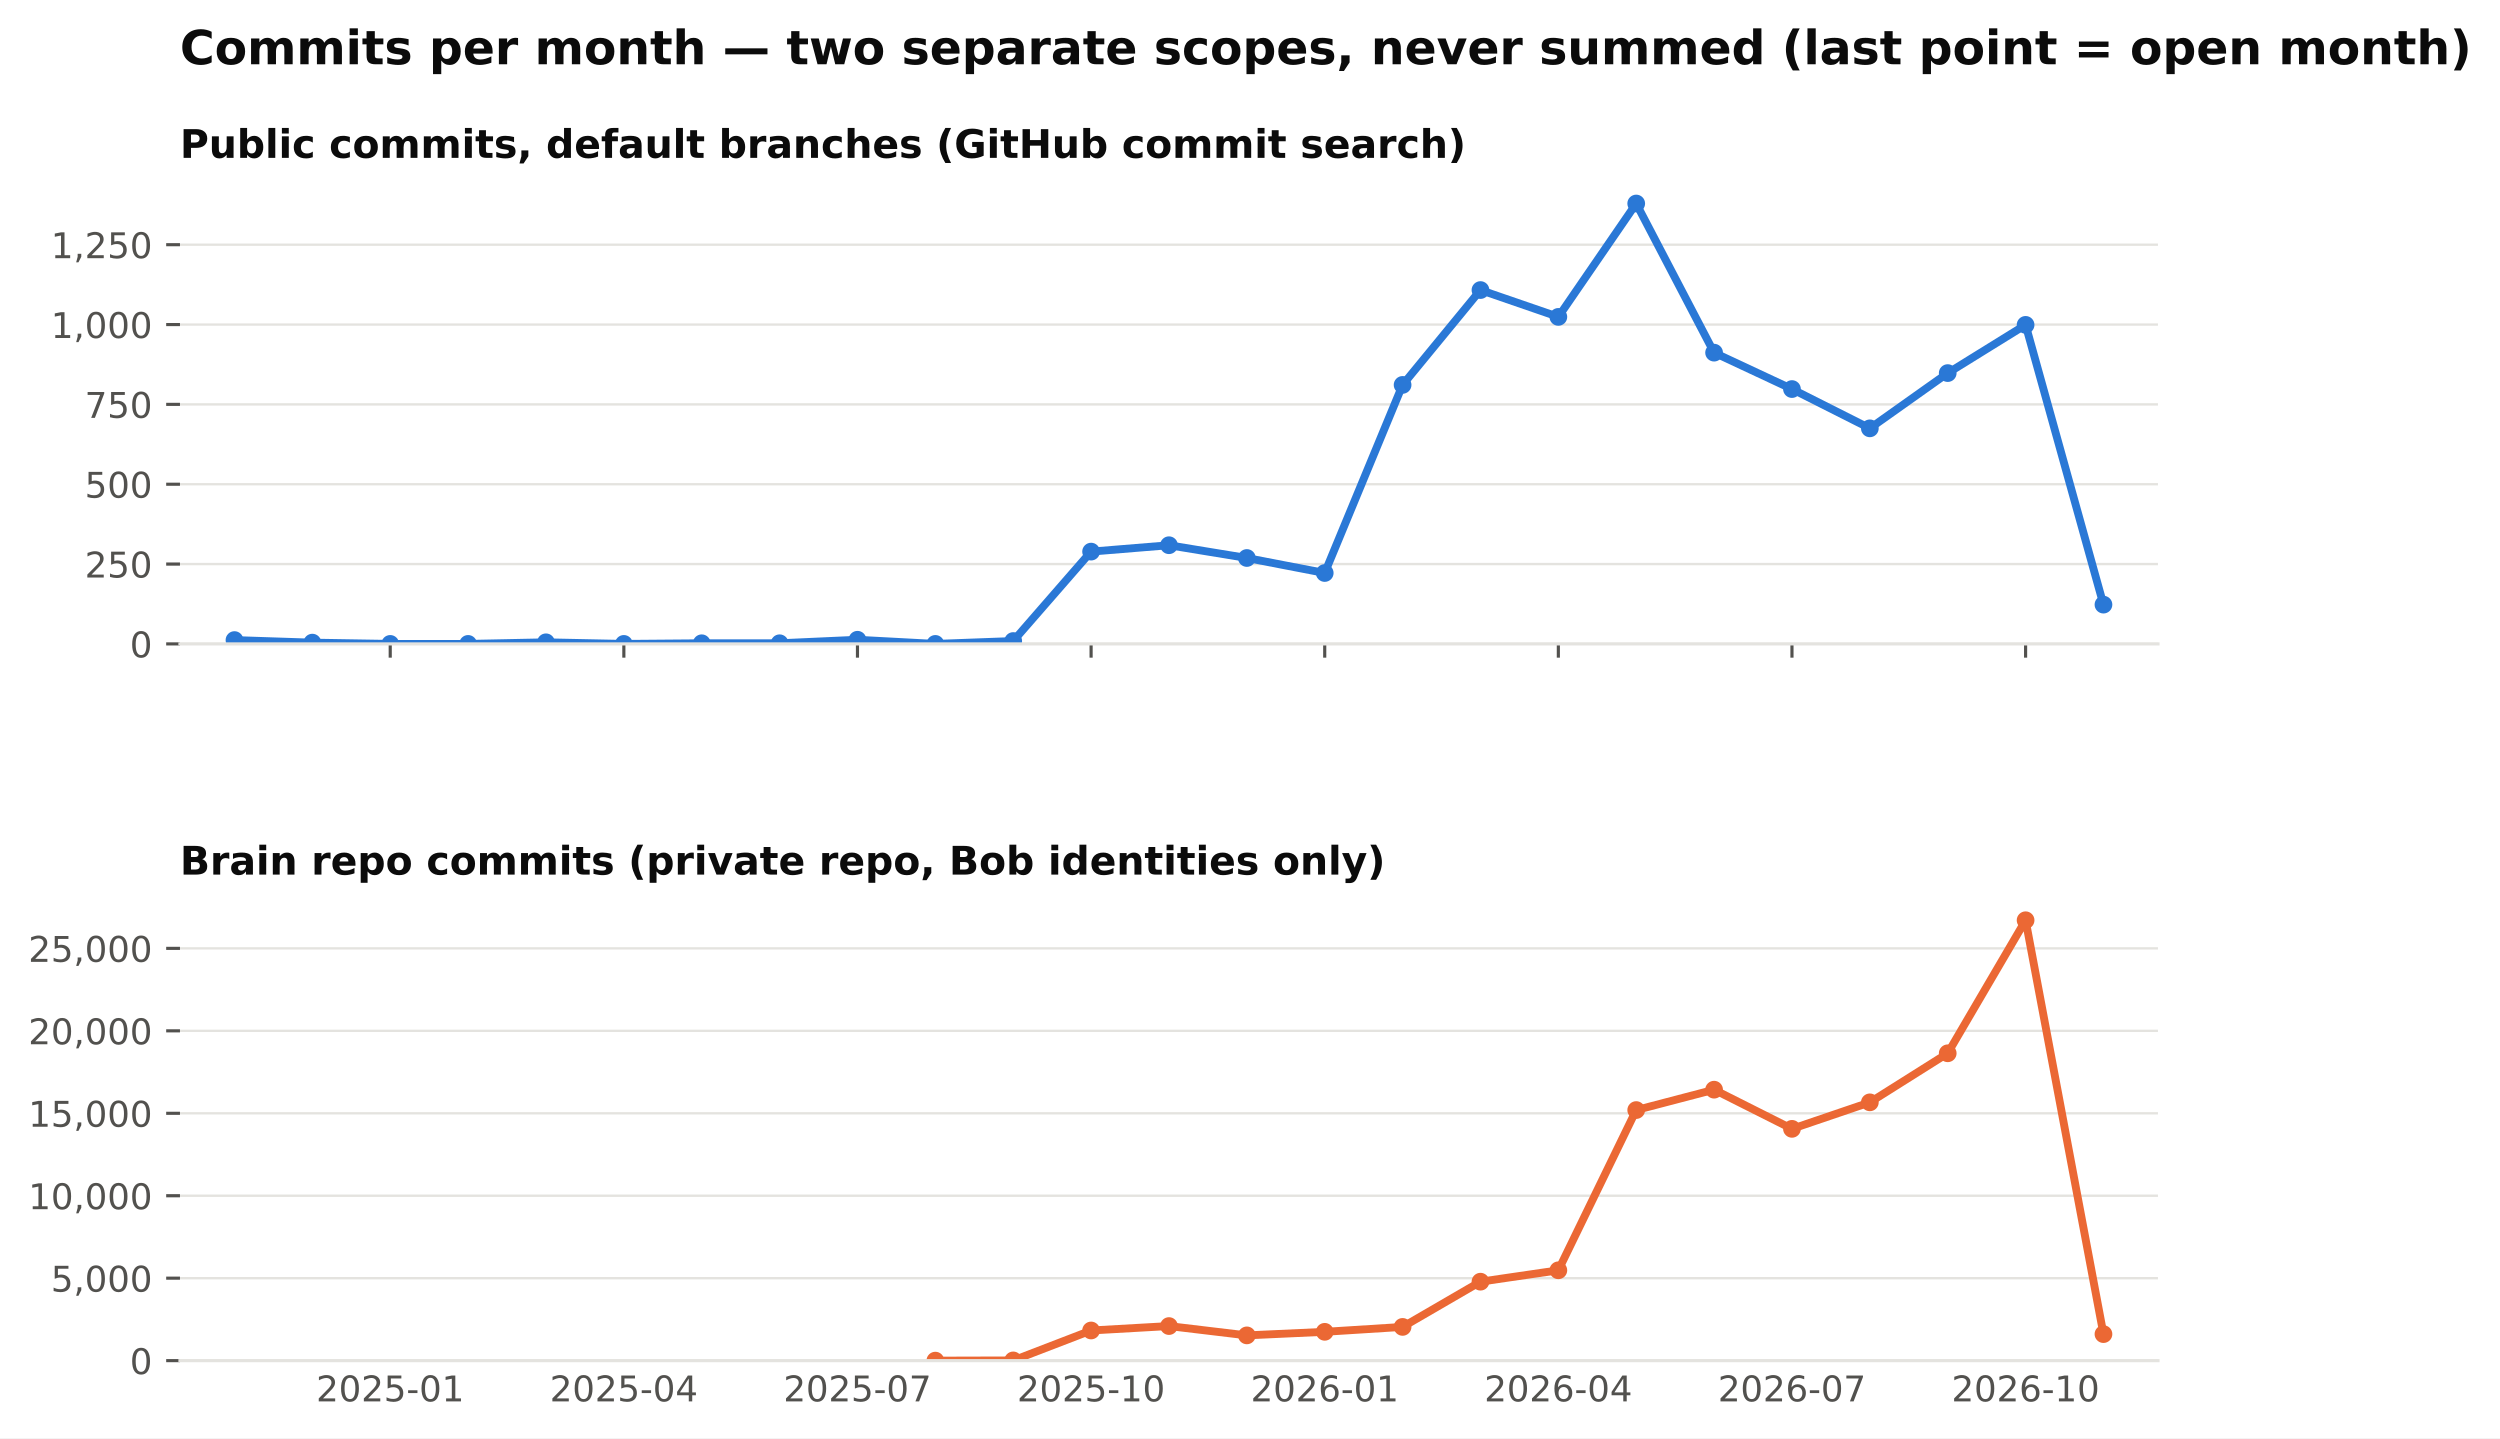
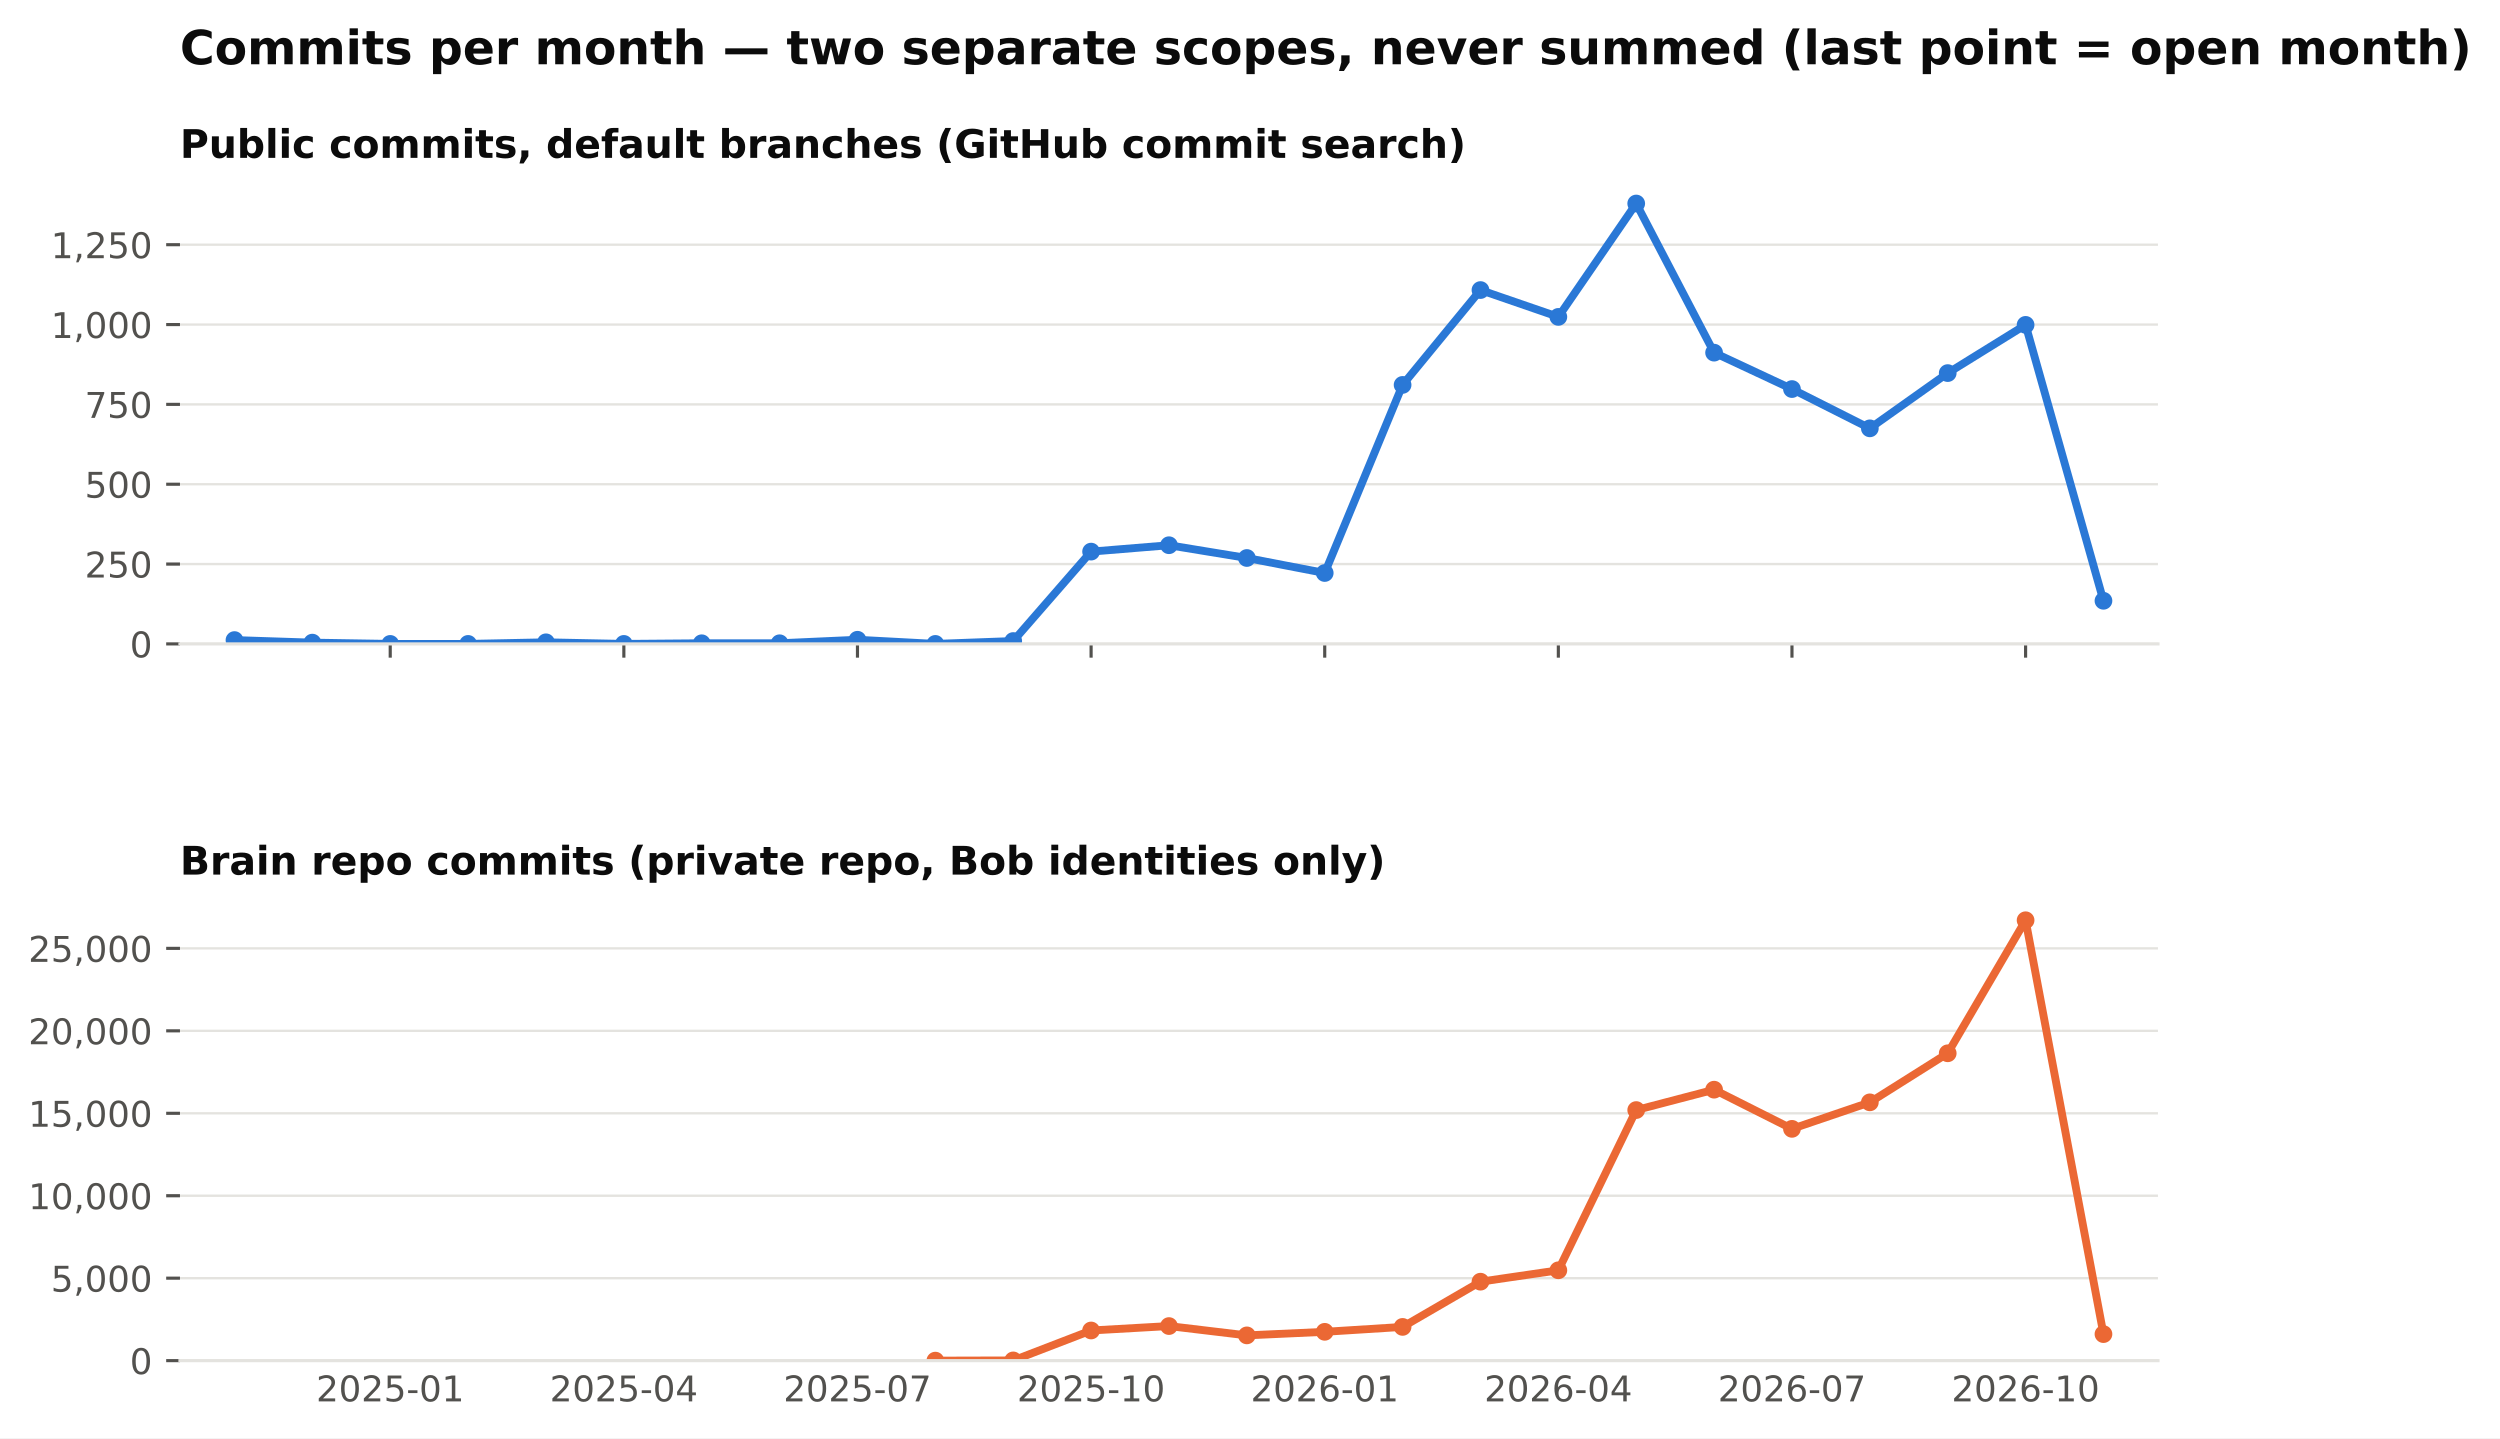
<svg xmlns="http://www.w3.org/2000/svg" xmlns:xlink="http://www.w3.org/1999/xlink" width="634.728pt" height="365.156pt" viewBox="0 0 634.728 365.156" version="1.1">
  <defs>
    <style type="text/css">*{stroke-linejoin: round; stroke-linecap: butt}</style>
  </defs>
  <g id="figure_1">
    <g id="patch_1">
      <path d="M 0 365.156  L 634.728 365.156  L 634.728 0  L 0 0  z " style="fill: #ffffff" />
    </g>
    <g id="axes_1">
      <g id="patch_2">
        <path d="M 45.692 163.482  L 547.892 163.482  L 547.892 46.08  L 45.692 46.08  z " style="fill: #ffffff" />
      </g>
      <g id="matplotlib.axis_1">
        <g id="xtick_1">
          <g id="line2d_1">
            <defs>
              <path id="m4cfa79716b" d="M 0 0  L 0 3.5  " style="stroke: #52514e; stroke-width: 0.8" />
            </defs>
            <g>
              <use xlink:href="#m4cfa79716b" x="99.075" y="163.482" style="fill: #52514e; stroke: #52514e; stroke-width: 0.8" />
            </g>
          </g>
        </g>
        <g id="xtick_2">
          <g id="line2d_2">
            <g>
              <use xlink:href="#m4cfa79716b" x="158.39" y="163.482" style="fill: #52514e; stroke: #52514e; stroke-width: 0.8" />
            </g>
          </g>
        </g>
        <g id="xtick_3">
          <g id="line2d_3">
            <g>
              <use xlink:href="#m4cfa79716b" x="217.705" y="163.482" style="fill: #52514e; stroke: #52514e; stroke-width: 0.8" />
            </g>
          </g>
        </g>
        <g id="xtick_4">
          <g id="line2d_4">
            <g>
              <use xlink:href="#m4cfa79716b" x="277.02" y="163.482" style="fill: #52514e; stroke: #52514e; stroke-width: 0.8" />
            </g>
          </g>
        </g>
        <g id="xtick_5">
          <g id="line2d_5">
            <g>
              <use xlink:href="#m4cfa79716b" x="336.335" y="163.482" style="fill: #52514e; stroke: #52514e; stroke-width: 0.8" />
            </g>
          </g>
        </g>
        <g id="xtick_6">
          <g id="line2d_6">
            <g>
              <use xlink:href="#m4cfa79716b" x="395.65" y="163.482" style="fill: #52514e; stroke: #52514e; stroke-width: 0.8" />
            </g>
          </g>
        </g>
        <g id="xtick_7">
          <g id="line2d_7">
            <g>
              <use xlink:href="#m4cfa79716b" x="454.965" y="163.482" style="fill: #52514e; stroke: #52514e; stroke-width: 0.8" />
            </g>
          </g>
        </g>
        <g id="xtick_8">
          <g id="line2d_8">
            <g>
              <use xlink:href="#m4cfa79716b" x="514.28" y="163.482" style="fill: #52514e; stroke: #52514e; stroke-width: 0.8" />
            </g>
          </g>
        </g>
      </g>
      <g id="matplotlib.axis_2">
        <g id="ytick_1">
          <g id="line2d_9">
            <path d="M 45.692 163.482  L 547.892 163.482  " clip-path="url(#pb003ac4fbe)" style="fill: none; stroke: #e4e3df; stroke-width: 0.6; stroke-linecap: square" />
          </g>
          <g id="line2d_10">
            <defs>
              <path id="m0b5e856ea1" d="M 0 0  L -3.5 0  " style="stroke: #52514e; stroke-width: 0.8" />
            </defs>
            <g>
              <use xlink:href="#m0b5e856ea1" x="45.692" y="163.482" style="fill: #52514e; stroke: #52514e; stroke-width: 0.8" />
            </g>
          </g>
          <g id="text_1">
            <text style="font-size: 9px; font-family: 'DejaVu Sans'; text-anchor: end; fill: #52514e" x="38.692" y="166.901" transform="rotate(-0 38.69156 166.9013)">0</text>
          </g>
        </g>
        <g id="ytick_2">
          <g id="line2d_11">
            <path d="M 45.692 143.212  L 547.892 143.212  " clip-path="url(#pb003ac4fbe)" style="fill: none; stroke: #e4e3df; stroke-width: 0.6; stroke-linecap: square" />
          </g>
          <g id="line2d_12">
            <g>
              <use xlink:href="#m0b5e856ea1" x="45.692" y="143.212" style="fill: #52514e; stroke: #52514e; stroke-width: 0.8" />
            </g>
          </g>
          <g id="text_2">
            <text style="font-size: 9px; font-family: 'DejaVu Sans'; text-anchor: end; fill: #52514e" x="38.692" y="146.631" transform="rotate(-0 38.69156 146.6309)">250</text>
          </g>
        </g>
        <g id="ytick_3">
          <g id="line2d_13">
            <path d="M 45.692 122.941  L 547.892 122.941  " clip-path="url(#pb003ac4fbe)" style="fill: none; stroke: #e4e3df; stroke-width: 0.6; stroke-linecap: square" />
          </g>
          <g id="line2d_14">
            <g>
              <use xlink:href="#m0b5e856ea1" x="45.692" y="122.941" style="fill: #52514e; stroke: #52514e; stroke-width: 0.8" />
            </g>
          </g>
          <g id="text_3">
            <text style="font-size: 9px; font-family: 'DejaVu Sans'; text-anchor: end; fill: #52514e" x="38.692" y="126.36" transform="rotate(-0 38.69156 126.3604)">500</text>
          </g>
        </g>
        <g id="ytick_4">
          <g id="line2d_15">
            <path d="M 45.692 102.671  L 547.892 102.671  " clip-path="url(#pb003ac4fbe)" style="fill: none; stroke: #e4e3df; stroke-width: 0.6; stroke-linecap: square" />
          </g>
          <g id="line2d_16">
            <g>
              <use xlink:href="#m0b5e856ea1" x="45.692" y="102.671" style="fill: #52514e; stroke: #52514e; stroke-width: 0.8" />
            </g>
          </g>
          <g id="text_4">
            <text style="font-size: 9px; font-family: 'DejaVu Sans'; text-anchor: end; fill: #52514e" x="38.692" y="106.09" transform="rotate(-0 38.69156 106.09)">750</text>
          </g>
        </g>
        <g id="ytick_5">
          <g id="line2d_17">
            <path d="M 45.692 82.401  L 547.892 82.401  " clip-path="url(#pb003ac4fbe)" style="fill: none; stroke: #e4e3df; stroke-width: 0.6; stroke-linecap: square" />
          </g>
          <g id="line2d_18">
            <g>
              <use xlink:href="#m0b5e856ea1" x="45.692" y="82.401" style="fill: #52514e; stroke: #52514e; stroke-width: 0.8" />
            </g>
          </g>
          <g id="text_5">
            <text style="font-size: 9px; font-family: 'DejaVu Sans'; text-anchor: end; fill: #52514e" x="38.692" y="85.82" transform="rotate(-0 38.69156 85.81952)">1,000</text>
          </g>
        </g>
        <g id="ytick_6">
          <g id="line2d_19">
            <path d="M 45.692 62.13  L 547.892 62.13  " clip-path="url(#pb003ac4fbe)" style="fill: none; stroke: #e4e3df; stroke-width: 0.6; stroke-linecap: square" />
          </g>
          <g id="line2d_20">
            <g>
              <use xlink:href="#m0b5e856ea1" x="45.692" y="62.13" style="fill: #52514e; stroke: #52514e; stroke-width: 0.8" />
            </g>
          </g>
          <g id="text_6">
            <text style="font-size: 9px; font-family: 'DejaVu Sans'; text-anchor: end; fill: #52514e" x="38.692" y="65.549" transform="rotate(-0 38.69156 65.54908)">1,250</text>
          </g>
        </g>
      </g>
      <g id="line2d_21">
-         <path d="M 59.532 162.509  L 79.303 163.158  L 99.075 163.482  L 118.847 163.482  L 138.618 163.077  L 158.39 163.482  L 178.162 163.32  L 197.933 163.32  L 217.705 162.428  L 237.477 163.482  L 257.248 162.753  L 277.02 140.05  L 296.792 138.428  L 316.563 141.671  L 336.335 145.482  L 356.107 97.725  L 375.878 73.644  L 395.65 80.455  L 415.421 51.671  L 435.193 89.536  L 454.965 98.779  L 474.736 108.752  L 494.508 94.725  L 514.28 82.482  L 534.051 153.509  " clip-path="url(#pb003ac4fbe)" style="fill: none; stroke: #2a78d6; stroke-width: 2; stroke-linecap: square" />
+         <path d="M 59.532 162.509  L 79.303 163.158  L 99.075 163.482  L 118.847 163.482  L 138.618 163.077  L 158.39 163.482  L 178.162 163.32  L 197.933 163.32  L 217.705 162.428  L 237.477 163.482  L 257.248 162.753  L 277.02 140.05  L 296.792 138.428  L 316.563 141.671  L 336.335 145.482  L 356.107 97.725  L 375.878 73.644  L 395.65 80.455  L 415.421 51.671  L 435.193 89.536  L 454.965 98.779  L 474.736 108.752  L 494.508 94.725  L 514.28 82.482  L 534.051 152.536  " clip-path="url(#pb003ac4fbe)" style="fill: none; stroke: #2a78d6; stroke-width: 2; stroke-linecap: square" />
        <defs>
          <path id="m407d684c98" d="M 0 1.75  C 0.464 1.75 0.909 1.566 1.237 1.237  C 1.566 0.909 1.75 0.464 1.75 0  C 1.75 -0.464 1.566 -0.909 1.237 -1.237  C 0.909 -1.566 0.464 -1.75 0 -1.75  C -0.464 -1.75 -0.909 -1.566 -1.237 -1.237  C -1.566 -0.909 -1.75 -0.464 -1.75 0  C -1.75 0.464 -1.566 0.909 -1.237 1.237  C -0.909 1.566 -0.464 1.75 0 1.75  z " style="stroke: #2a78d6" />
        </defs>
        <g clip-path="url(#pb003ac4fbe)">
          <use xlink:href="#m407d684c98" x="59.532" y="162.509" style="fill: #2a78d6; stroke: #2a78d6" />
          <use xlink:href="#m407d684c98" x="79.303" y="163.158" style="fill: #2a78d6; stroke: #2a78d6" />
          <use xlink:href="#m407d684c98" x="99.075" y="163.482" style="fill: #2a78d6; stroke: #2a78d6" />
          <use xlink:href="#m407d684c98" x="118.847" y="163.482" style="fill: #2a78d6; stroke: #2a78d6" />
          <use xlink:href="#m407d684c98" x="138.618" y="163.077" style="fill: #2a78d6; stroke: #2a78d6" />
          <use xlink:href="#m407d684c98" x="158.39" y="163.482" style="fill: #2a78d6; stroke: #2a78d6" />
          <use xlink:href="#m407d684c98" x="178.162" y="163.32" style="fill: #2a78d6; stroke: #2a78d6" />
          <use xlink:href="#m407d684c98" x="197.933" y="163.32" style="fill: #2a78d6; stroke: #2a78d6" />
          <use xlink:href="#m407d684c98" x="217.705" y="162.428" style="fill: #2a78d6; stroke: #2a78d6" />
          <use xlink:href="#m407d684c98" x="237.477" y="163.482" style="fill: #2a78d6; stroke: #2a78d6" />
          <use xlink:href="#m407d684c98" x="257.248" y="162.753" style="fill: #2a78d6; stroke: #2a78d6" />
          <use xlink:href="#m407d684c98" x="277.02" y="140.05" style="fill: #2a78d6; stroke: #2a78d6" />
          <use xlink:href="#m407d684c98" x="296.792" y="138.428" style="fill: #2a78d6; stroke: #2a78d6" />
          <use xlink:href="#m407d684c98" x="316.563" y="141.671" style="fill: #2a78d6; stroke: #2a78d6" />
          <use xlink:href="#m407d684c98" x="336.335" y="145.482" style="fill: #2a78d6; stroke: #2a78d6" />
          <use xlink:href="#m407d684c98" x="356.107" y="97.725" style="fill: #2a78d6; stroke: #2a78d6" />
          <use xlink:href="#m407d684c98" x="375.878" y="73.644" style="fill: #2a78d6; stroke: #2a78d6" />
          <use xlink:href="#m407d684c98" x="395.65" y="80.455" style="fill: #2a78d6; stroke: #2a78d6" />
          <use xlink:href="#m407d684c98" x="415.421" y="51.671" style="fill: #2a78d6; stroke: #2a78d6" />
          <use xlink:href="#m407d684c98" x="435.193" y="89.536" style="fill: #2a78d6; stroke: #2a78d6" />
          <use xlink:href="#m407d684c98" x="454.965" y="98.779" style="fill: #2a78d6; stroke: #2a78d6" />
          <use xlink:href="#m407d684c98" x="474.736" y="108.752" style="fill: #2a78d6; stroke: #2a78d6" />
          <use xlink:href="#m407d684c98" x="494.508" y="94.725" style="fill: #2a78d6; stroke: #2a78d6" />
          <use xlink:href="#m407d684c98" x="514.28" y="82.482" style="fill: #2a78d6; stroke: #2a78d6" />
-           <use xlink:href="#m407d684c98" x="534.051" y="153.509" style="fill: #2a78d6; stroke: #2a78d6" />
+           <use xlink:href="#m407d684c98" x="534.051" y="152.536" style="fill: #2a78d6; stroke: #2a78d6" />
        </g>
      </g>
      <g id="patch_3">
        <path d="M 45.692 163.482  L 547.892 163.482  " style="fill: none; stroke: #e4e3df; stroke-width: 0.8; stroke-linejoin: miter; stroke-linecap: square" />
      </g>
      <g id="text_7">
        <text style="font-weight: 700; font-size: 10px; font-family: 'DejaVu Sans'; text-anchor: start; fill: #0b0b0b" x="45.692" y="40.08" transform="rotate(-0 45.69156 40.08)">Public commits, default branches (GitHub commit search)</text>
      </g>
    </g>
    <g id="axes_2">
      <g id="patch_4">
        <path d="M 45.692 345.456  L 547.892 345.456  L 547.892 228.054  L 45.692 228.054  z " style="fill: #ffffff" />
      </g>
      <g id="matplotlib.axis_3">
        <g id="xtick_9">
          <g id="line2d_22" />
          <g id="text_8">
            <text style="font-size: 9px; font-family: 'DejaVu Sans'; text-anchor: middle; fill: #52514e" x="99.075" y="355.794" transform="rotate(-0 99.07503 355.7939)">2025-01</text>
          </g>
        </g>
        <g id="xtick_10">
          <g id="line2d_23" />
          <g id="text_9">
            <text style="font-size: 9px; font-family: 'DejaVu Sans'; text-anchor: middle; fill: #52514e" x="158.39" y="355.794" transform="rotate(-0 158.39 355.7939)">2025-04</text>
          </g>
        </g>
        <g id="xtick_11">
          <g id="line2d_24" />
          <g id="text_10">
            <text style="font-size: 9px; font-family: 'DejaVu Sans'; text-anchor: middle; fill: #52514e" x="217.705" y="355.794" transform="rotate(-0 217.7049 355.7939)">2025-07</text>
          </g>
        </g>
        <g id="xtick_12">
          <g id="line2d_25" />
          <g id="text_11">
            <text style="font-size: 9px; font-family: 'DejaVu Sans'; text-anchor: middle; fill: #52514e" x="277.02" y="355.794" transform="rotate(-0 277.0199 355.7939)">2025-10</text>
          </g>
        </g>
        <g id="xtick_13">
          <g id="line2d_26" />
          <g id="text_12">
            <text style="font-size: 9px; font-family: 'DejaVu Sans'; text-anchor: middle; fill: #52514e" x="336.335" y="355.794" transform="rotate(-0 336.3349 355.7939)">2026-01</text>
          </g>
        </g>
        <g id="xtick_14">
          <g id="line2d_27" />
          <g id="text_13">
            <text style="font-size: 9px; font-family: 'DejaVu Sans'; text-anchor: middle; fill: #52514e" x="395.65" y="355.794" transform="rotate(-0 395.6498 355.7939)">2026-04</text>
          </g>
        </g>
        <g id="xtick_15">
          <g id="line2d_28" />
          <g id="text_14">
            <text style="font-size: 9px; font-family: 'DejaVu Sans'; text-anchor: middle; fill: #52514e" x="454.965" y="355.794" transform="rotate(-0 454.9648 355.7939)">2026-07</text>
          </g>
        </g>
        <g id="xtick_16">
          <g id="line2d_29" />
          <g id="text_15">
            <text style="font-size: 9px; font-family: 'DejaVu Sans'; text-anchor: middle; fill: #52514e" x="514.28" y="355.794" transform="rotate(-0 514.2798 355.7939)">2026-10</text>
          </g>
        </g>
      </g>
      <g id="matplotlib.axis_4">
        <g id="ytick_7">
          <g id="line2d_30">
            <path d="M 45.692 345.456  L 547.892 345.456  " clip-path="url(#p0dd74cce15)" style="fill: none; stroke: #e4e3df; stroke-width: 0.6; stroke-linecap: square" />
          </g>
          <g id="line2d_31">
            <g>
              <use xlink:href="#m0b5e856ea1" x="45.692" y="345.456" style="fill: #52514e; stroke: #52514e; stroke-width: 0.8" />
            </g>
          </g>
          <g id="text_16">
            <text style="font-size: 9px; font-family: 'DejaVu Sans'; text-anchor: end; fill: #52514e" x="38.692" y="348.875" transform="rotate(-0 38.69156 348.8749)">0</text>
          </g>
        </g>
        <g id="ytick_8">
          <g id="line2d_32">
            <path d="M 45.692 324.521  L 547.892 324.521  " clip-path="url(#p0dd74cce15)" style="fill: none; stroke: #e4e3df; stroke-width: 0.6; stroke-linecap: square" />
          </g>
          <g id="line2d_33">
            <g>
              <use xlink:href="#m0b5e856ea1" x="45.692" y="324.521" style="fill: #52514e; stroke: #52514e; stroke-width: 0.8" />
            </g>
          </g>
          <g id="text_17">
            <text style="font-size: 9px; font-family: 'DejaVu Sans'; text-anchor: end; fill: #52514e" x="38.692" y="327.94" transform="rotate(-0 38.69156 327.9403)">5,000</text>
          </g>
        </g>
        <g id="ytick_9">
          <g id="line2d_34">
            <path d="M 45.692 303.587  L 547.892 303.587  " clip-path="url(#p0dd74cce15)" style="fill: none; stroke: #e4e3df; stroke-width: 0.6; stroke-linecap: square" />
          </g>
          <g id="line2d_35">
            <g>
              <use xlink:href="#m0b5e856ea1" x="45.692" y="303.587" style="fill: #52514e; stroke: #52514e; stroke-width: 0.8" />
            </g>
          </g>
          <g id="text_18">
            <text style="font-size: 9px; font-family: 'DejaVu Sans'; text-anchor: end; fill: #52514e" x="38.692" y="307.006" transform="rotate(-0 38.69156 307.0056)">10,000</text>
          </g>
        </g>
        <g id="ytick_10">
          <g id="line2d_36">
            <path d="M 45.692 282.652  L 547.892 282.652  " clip-path="url(#p0dd74cce15)" style="fill: none; stroke: #e4e3df; stroke-width: 0.6; stroke-linecap: square" />
          </g>
          <g id="line2d_37">
            <g>
              <use xlink:href="#m0b5e856ea1" x="45.692" y="282.652" style="fill: #52514e; stroke: #52514e; stroke-width: 0.8" />
            </g>
          </g>
          <g id="text_19">
            <text style="font-size: 9px; font-family: 'DejaVu Sans'; text-anchor: end; fill: #52514e" x="38.692" y="286.071" transform="rotate(-0 38.69156 286.071)">15,000</text>
          </g>
        </g>
        <g id="ytick_11">
          <g id="line2d_38">
            <path d="M 45.692 261.717  L 547.892 261.717  " clip-path="url(#p0dd74cce15)" style="fill: none; stroke: #e4e3df; stroke-width: 0.6; stroke-linecap: square" />
          </g>
          <g id="line2d_39">
            <g>
              <use xlink:href="#m0b5e856ea1" x="45.692" y="261.717" style="fill: #52514e; stroke: #52514e; stroke-width: 0.8" />
            </g>
          </g>
          <g id="text_20">
            <text style="font-size: 9px; font-family: 'DejaVu Sans'; text-anchor: end; fill: #52514e" x="38.692" y="265.136" transform="rotate(-0 38.69156 265.1363)">20,000</text>
          </g>
        </g>
        <g id="ytick_12">
          <g id="line2d_40">
            <path d="M 45.692 240.783  L 547.892 240.783  " clip-path="url(#p0dd74cce15)" style="fill: none; stroke: #e4e3df; stroke-width: 0.6; stroke-linecap: square" />
          </g>
          <g id="line2d_41">
            <g>
              <use xlink:href="#m0b5e856ea1" x="45.692" y="240.783" style="fill: #52514e; stroke: #52514e; stroke-width: 0.8" />
            </g>
          </g>
          <g id="text_21">
            <text style="font-size: 9px; font-family: 'DejaVu Sans'; text-anchor: end; fill: #52514e" x="38.692" y="244.202" transform="rotate(-0 38.69156 244.2017)">25,000</text>
          </g>
        </g>
      </g>
      <g id="line2d_42">
        <path d="M 237.477 345.452  L 257.248 345.397  L 277.02 337.798  L 296.792 336.676  L 316.563 339.042  L 336.335 338.137  L 356.107 336.89  L 375.878 325.409  L 395.65 322.516  L 415.421 281.836  L 435.193 276.661  L 454.965 286.605  L 474.736 279.876  L 494.508 267.42  L 514.28 233.644  L 534.051 338.719  " clip-path="url(#p0dd74cce15)" style="fill: none; stroke: #eb6834; stroke-width: 2; stroke-linecap: square" />
        <defs>
          <path id="m271fea416f" d="M 0 1.75  C 0.464 1.75 0.909 1.566 1.237 1.237  C 1.566 0.909 1.75 0.464 1.75 0  C 1.75 -0.464 1.566 -0.909 1.237 -1.237  C 0.909 -1.566 0.464 -1.75 0 -1.75  C -0.464 -1.75 -0.909 -1.566 -1.237 -1.237  C -1.566 -0.909 -1.75 -0.464 -1.75 0  C -1.75 0.464 -1.566 0.909 -1.237 1.237  C -0.909 1.566 -0.464 1.75 0 1.75  z " style="stroke: #eb6834" />
        </defs>
        <g clip-path="url(#p0dd74cce15)">
          <use xlink:href="#m271fea416f" x="237.477" y="345.452" style="fill: #eb6834; stroke: #eb6834" />
          <use xlink:href="#m271fea416f" x="257.248" y="345.397" style="fill: #eb6834; stroke: #eb6834" />
          <use xlink:href="#m271fea416f" x="277.02" y="337.798" style="fill: #eb6834; stroke: #eb6834" />
          <use xlink:href="#m271fea416f" x="296.792" y="336.676" style="fill: #eb6834; stroke: #eb6834" />
          <use xlink:href="#m271fea416f" x="316.563" y="339.042" style="fill: #eb6834; stroke: #eb6834" />
          <use xlink:href="#m271fea416f" x="336.335" y="338.137" style="fill: #eb6834; stroke: #eb6834" />
          <use xlink:href="#m271fea416f" x="356.107" y="336.89" style="fill: #eb6834; stroke: #eb6834" />
          <use xlink:href="#m271fea416f" x="375.878" y="325.409" style="fill: #eb6834; stroke: #eb6834" />
          <use xlink:href="#m271fea416f" x="395.65" y="322.516" style="fill: #eb6834; stroke: #eb6834" />
          <use xlink:href="#m271fea416f" x="415.421" y="281.836" style="fill: #eb6834; stroke: #eb6834" />
          <use xlink:href="#m271fea416f" x="435.193" y="276.661" style="fill: #eb6834; stroke: #eb6834" />
          <use xlink:href="#m271fea416f" x="454.965" y="286.605" style="fill: #eb6834; stroke: #eb6834" />
          <use xlink:href="#m271fea416f" x="474.736" y="279.876" style="fill: #eb6834; stroke: #eb6834" />
          <use xlink:href="#m271fea416f" x="494.508" y="267.42" style="fill: #eb6834; stroke: #eb6834" />
          <use xlink:href="#m271fea416f" x="514.28" y="233.644" style="fill: #eb6834; stroke: #eb6834" />
          <use xlink:href="#m271fea416f" x="534.051" y="338.719" style="fill: #eb6834; stroke: #eb6834" />
        </g>
      </g>
      <g id="patch_5">
        <path d="M 45.692 345.456  L 547.892 345.456  " style="fill: none; stroke: #e4e3df; stroke-width: 0.8; stroke-linejoin: miter; stroke-linecap: square" />
      </g>
      <g id="text_22">
        <text style="font-weight: 700; font-size: 10px; font-family: 'DejaVu Sans'; text-anchor: start; fill: #0b0b0b" x="45.692" y="222.054" transform="rotate(-0 45.69156 222.0536)">Brain repo commits (private repo, Bob identities only)</text>
      </g>
    </g>
    <g id="text_23">
      <text style="font-weight: 700; font-size: 12px; font-family: 'DejaVu Sans'; text-anchor: start; fill: #0b0b0b" x="45.692" y="16.318" transform="rotate(-0 45.69156 16.31812)">Commits per month — two separate scopes, never summed (last point = open month)</text>
    </g>
  </g>
  <defs>
    <clipPath id="pb003ac4fbe">
      <rect x="45.692" y="46.08" width="502.2" height="117.402" />
    </clipPath>
    <clipPath id="p0dd74cce15">
      <rect x="45.692" y="228.054" width="502.2" height="117.402" />
    </clipPath>
  </defs>
</svg>
